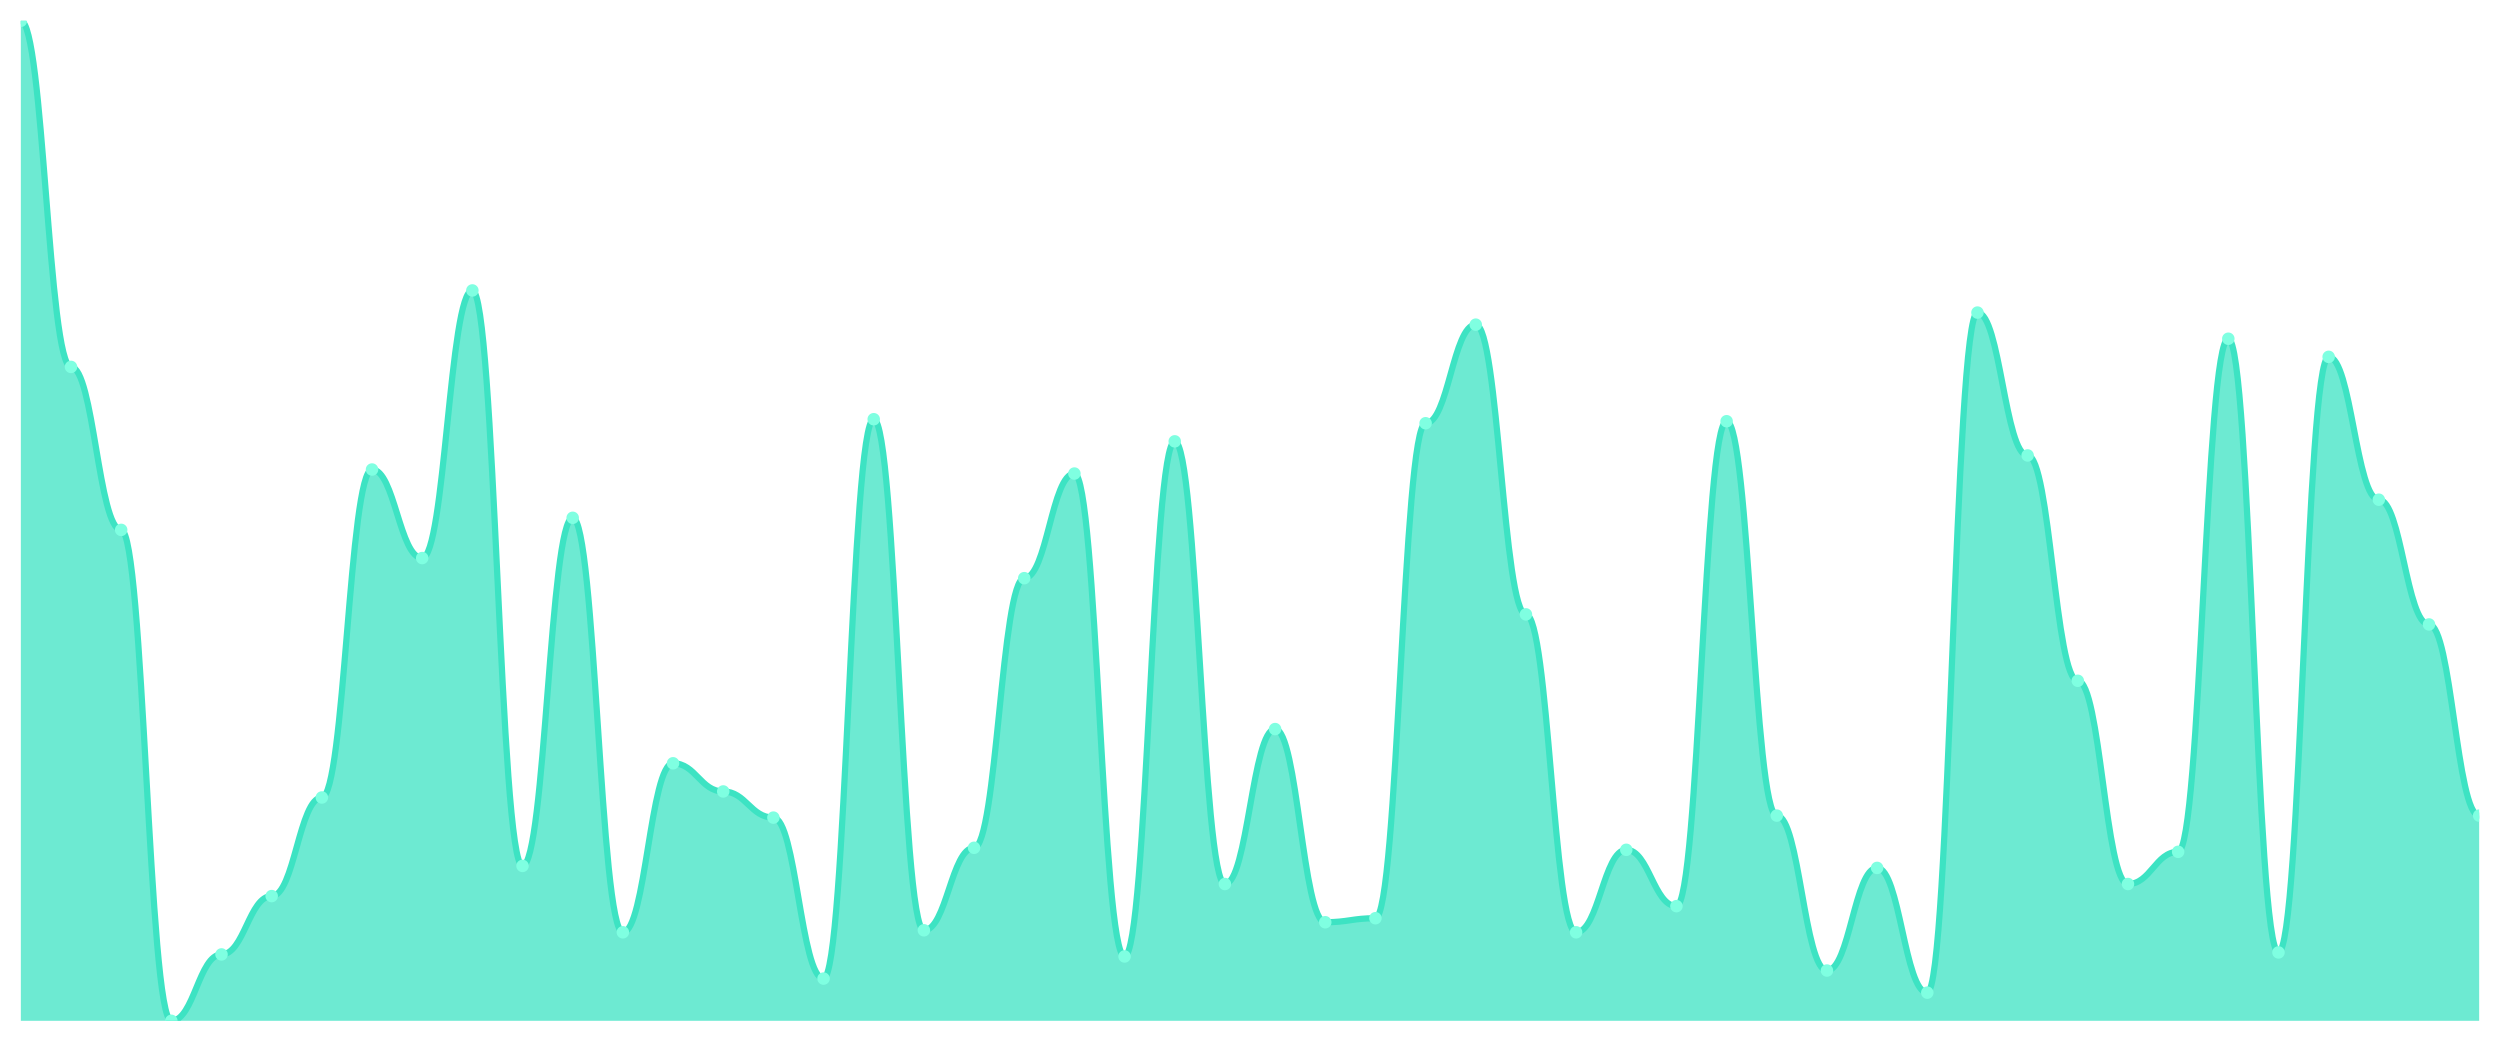
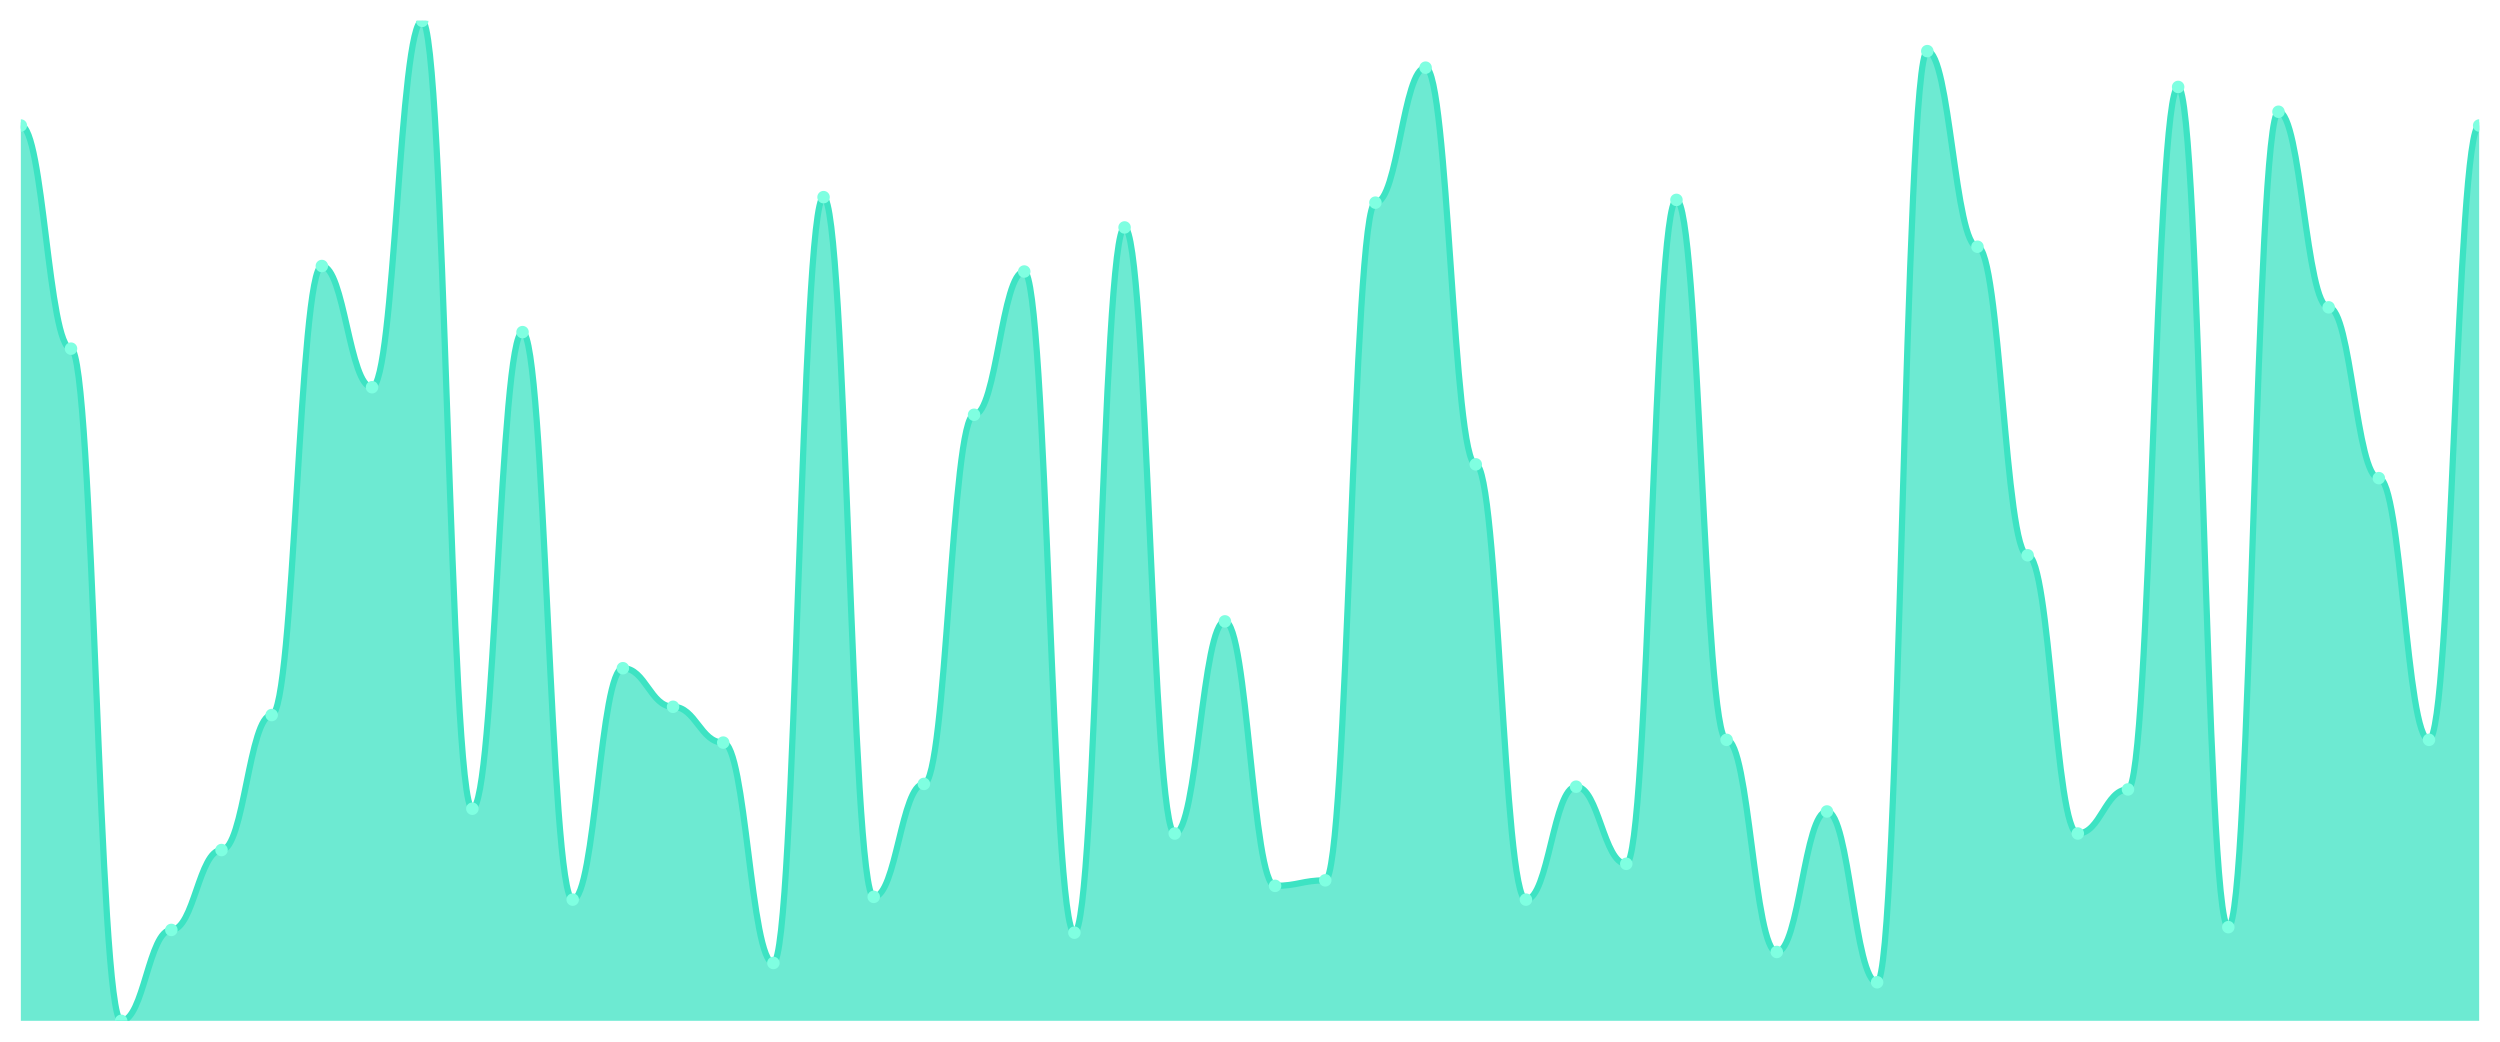
<svg xmlns="http://www.w3.org/2000/svg" viewBox="0 0 1200 500" width="1200" height="500">
  <defs>
    <clipPath id="c">
      <rect x="10" y="10" width="1180" height="480" />
    </clipPath>
  </defs>
  <rect width="1200" height="500" fill="none" />
  <g clip-path="url(#c)">
-     <path d="M 10,490 L 10,10 C 20.837,10 23.245,176.117 34.082,176.117 C 44.918,176.117 47.327,254.346 58.163,254.346 C 69,254.346 71.408,490 82.245,490 C 93.082,490 95.49,458.129 106.327,458.129 C 117.163,458.129 119.571,430.121 130.408,430.121 C 141.245,430.121 143.653,382.797 154.49,382.797 C 165.327,382.797 167.735,225.372 178.571,225.372 C 189.408,225.372 191.816,267.867 202.653,267.867 C 213.49,267.867 215.898,139.416 226.735,139.416 C 237.571,139.416 239.98,415.634 250.816,415.634 C 261.653,415.634 264.061,248.551 274.898,248.551 C 285.735,248.551 288.143,447.505 298.98,447.505 C 309.816,447.505 312.224,366.378 323.061,366.378 C 333.898,366.378 336.306,379.899 347.143,379.899 C 357.98,379.899 360.388,392.455 371.224,392.455 C 382.061,392.455 384.469,469.718 395.306,469.718 C 406.143,469.718 408.551,201.227 419.388,201.227 C 430.224,201.227 432.633,446.539 443.469,446.539 C 454.306,446.539 456.714,406.942 467.551,406.942 C 478.388,406.942 480.796,277.525 491.633,277.525 C 502.469,277.525 504.878,227.304 515.714,227.304 C 526.551,227.304 528.959,459.095 539.796,459.095 C 550.633,459.095 553.041,211.851 563.878,211.851 C 574.714,211.851 577.122,424.326 587.959,424.326 C 598.796,424.326 601.204,349.96 612.041,349.96 C 622.878,349.96 625.286,442.676 636.122,442.676 C 646.959,442.676 649.367,440.744 660.204,440.744 C 671.041,440.744 673.449,203.159 684.286,203.159 C 695.122,203.159 697.531,155.835 708.367,155.835 C 719.204,155.835 721.612,294.909 732.449,294.909 C 743.286,294.909 745.694,447.505 756.531,447.505 C 767.367,447.505 769.776,407.907 780.612,407.907 C 791.449,407.907 793.857,434.95 804.694,434.95 C 815.531,434.95 817.939,202.193 828.776,202.193 C 839.612,202.193 842.02,391.489 852.857,391.489 C 863.694,391.489 866.102,465.855 876.939,465.855 C 887.776,465.855 890.184,416.6 901.02,416.6 C 911.857,416.6 914.265,476.479 925.102,476.479 C 935.939,476.479 938.347,150.04 949.184,150.04 C 960.02,150.04 962.429,218.612 973.265,218.612 C 984.102,218.612 986.51,326.781 997.347,326.781 C 1008.184,326.781 1010.592,424.326 1021.429,424.326 C 1032.265,424.326 1034.673,408.873 1045.51,408.873 C 1056.347,408.873 1058.755,162.596 1069.592,162.596 C 1080.429,162.596 1082.837,457.163 1093.673,457.163 C 1104.51,457.163 1106.918,171.288 1117.755,171.288 C 1128.592,171.288 1131,239.859 1141.837,239.859 C 1152.673,239.859 1155.082,299.738 1165.918,299.738 C 1176.755,299.738 1179.163,391.489 1190,391.489 L 1190,490 Z" fill="rgba(61,227,195,0.75)" />
-     <path d="M 10,10 C 20.837,10 23.245,176.117 34.082,176.117 C 44.918,176.117 47.327,254.346 58.163,254.346 C 69,254.346 71.408,490 82.245,490 C 93.082,490 95.49,458.129 106.327,458.129 C 117.163,458.129 119.571,430.121 130.408,430.121 C 141.245,430.121 143.653,382.797 154.49,382.797 C 165.327,382.797 167.735,225.372 178.571,225.372 C 189.408,225.372 191.816,267.867 202.653,267.867 C 213.49,267.867 215.898,139.416 226.735,139.416 C 237.571,139.416 239.98,415.634 250.816,415.634 C 261.653,415.634 264.061,248.551 274.898,248.551 C 285.735,248.551 288.143,447.505 298.98,447.505 C 309.816,447.505 312.224,366.378 323.061,366.378 C 333.898,366.378 336.306,379.899 347.143,379.899 C 357.98,379.899 360.388,392.455 371.224,392.455 C 382.061,392.455 384.469,469.718 395.306,469.718 C 406.143,469.718 408.551,201.227 419.388,201.227 C 430.224,201.227 432.633,446.539 443.469,446.539 C 454.306,446.539 456.714,406.942 467.551,406.942 C 478.388,406.942 480.796,277.525 491.633,277.525 C 502.469,277.525 504.878,227.304 515.714,227.304 C 526.551,227.304 528.959,459.095 539.796,459.095 C 550.633,459.095 553.041,211.851 563.878,211.851 C 574.714,211.851 577.122,424.326 587.959,424.326 C 598.796,424.326 601.204,349.96 612.041,349.96 C 622.878,349.96 625.286,442.676 636.122,442.676 C 646.959,442.676 649.367,440.744 660.204,440.744 C 671.041,440.744 673.449,203.159 684.286,203.159 C 695.122,203.159 697.531,155.835 708.367,155.835 C 719.204,155.835 721.612,294.909 732.449,294.909 C 743.286,294.909 745.694,447.505 756.531,447.505 C 767.367,447.505 769.776,407.907 780.612,407.907 C 791.449,407.907 793.857,434.95 804.694,434.95 C 815.531,434.95 817.939,202.193 828.776,202.193 C 839.612,202.193 842.02,391.489 852.857,391.489 C 863.694,391.489 866.102,465.855 876.939,465.855 C 887.776,465.855 890.184,416.6 901.02,416.6 C 911.857,416.6 914.265,476.479 925.102,476.479 C 935.939,476.479 938.347,150.04 949.184,150.04 C 960.02,150.04 962.429,218.612 973.265,218.612 C 984.102,218.612 986.51,326.781 997.347,326.781 C 1008.184,326.781 1010.592,424.326 1021.429,424.326 C 1032.265,424.326 1034.673,408.873 1045.51,408.873 C 1056.347,408.873 1058.755,162.596 1069.592,162.596 C 1080.429,162.596 1082.837,457.163 1093.673,457.163 C 1104.51,457.163 1106.918,171.288 1117.755,171.288 C 1128.592,171.288 1131,239.859 1141.837,239.859 C 1152.673,239.859 1155.082,299.738 1165.918,299.738 C 1176.755,299.738 1179.163,391.489 1190,391.489" fill="none" stroke="#3de3c3" stroke-width="3" stroke-linecap="round" stroke-linejoin="round" />
-     <circle cx="10" cy="10" r="3" fill="#7fffe1" />
-     <circle cx="34.082" cy="176.117" r="3" fill="#7fffe1" />
-     <circle cx="58.163" cy="254.346" r="3" fill="#7fffe1" />
-     <circle cx="82.245" cy="490" r="3" fill="#7fffe1" />
-     <circle cx="106.327" cy="458.129" r="3" fill="#7fffe1" />
-     <circle cx="130.408" cy="430.121" r="3" fill="#7fffe1" />
-     <circle cx="154.49" cy="382.797" r="3" fill="#7fffe1" />
-     <circle cx="178.571" cy="225.372" r="3" fill="#7fffe1" />
-     <circle cx="202.653" cy="267.867" r="3" fill="#7fffe1" />
-     <circle cx="226.735" cy="139.416" r="3" fill="#7fffe1" />
-     <circle cx="250.816" cy="415.634" r="3" fill="#7fffe1" />
-     <circle cx="274.898" cy="248.551" r="3" fill="#7fffe1" />
-     <circle cx="298.98" cy="447.505" r="3" fill="#7fffe1" />
-     <circle cx="323.061" cy="366.378" r="3" fill="#7fffe1" />
-     <circle cx="347.143" cy="379.899" r="3" fill="#7fffe1" />
-     <circle cx="371.224" cy="392.455" r="3" fill="#7fffe1" />
-     <circle cx="395.306" cy="469.718" r="3" fill="#7fffe1" />
-     <circle cx="419.388" cy="201.227" r="3" fill="#7fffe1" />
-     <circle cx="443.469" cy="446.539" r="3" fill="#7fffe1" />
-     <circle cx="467.551" cy="406.942" r="3" fill="#7fffe1" />
-     <circle cx="491.633" cy="277.525" r="3" fill="#7fffe1" />
-     <circle cx="515.714" cy="227.304" r="3" fill="#7fffe1" />
-     <circle cx="539.796" cy="459.095" r="3" fill="#7fffe1" />
-     <circle cx="563.878" cy="211.851" r="3" fill="#7fffe1" />
-     <circle cx="587.959" cy="424.326" r="3" fill="#7fffe1" />
-     <circle cx="612.041" cy="349.96" r="3" fill="#7fffe1" />
-     <circle cx="636.122" cy="442.676" r="3" fill="#7fffe1" />
-     <circle cx="660.204" cy="440.744" r="3" fill="#7fffe1" />
-     <circle cx="684.286" cy="203.159" r="3" fill="#7fffe1" />
-     <circle cx="708.367" cy="155.835" r="3" fill="#7fffe1" />
-     <circle cx="732.449" cy="294.909" r="3" fill="#7fffe1" />
-     <circle cx="756.531" cy="447.505" r="3" fill="#7fffe1" />
-     <circle cx="780.612" cy="407.907" r="3" fill="#7fffe1" />
-     <circle cx="804.694" cy="434.95" r="3" fill="#7fffe1" />
-     <circle cx="828.776" cy="202.193" r="3" fill="#7fffe1" />
-     <circle cx="852.857" cy="391.489" r="3" fill="#7fffe1" />
-     <circle cx="876.939" cy="465.855" r="3" fill="#7fffe1" />
-     <circle cx="901.02" cy="416.6" r="3" fill="#7fffe1" />
-     <circle cx="925.102" cy="476.479" r="3" fill="#7fffe1" />
-     <circle cx="949.184" cy="150.04" r="3" fill="#7fffe1" />
-     <circle cx="973.265" cy="218.612" r="3" fill="#7fffe1" />
-     <circle cx="997.347" cy="326.781" r="3" fill="#7fffe1" />
-     <circle cx="1021.429" cy="424.326" r="3" fill="#7fffe1" />
-     <circle cx="1045.51" cy="408.873" r="3" fill="#7fffe1" />
-     <circle cx="1069.592" cy="162.596" r="3" fill="#7fffe1" />
-     <circle cx="1093.673" cy="457.163" r="3" fill="#7fffe1" />
-     <circle cx="1117.755" cy="171.288" r="3" fill="#7fffe1" />
-     <circle cx="1141.837" cy="239.859" r="3" fill="#7fffe1" />
-     <circle cx="1165.918" cy="299.738" r="3" fill="#7fffe1" />
-     <circle cx="1190" cy="391.489" r="3" fill="#7fffe1" />
+     <path d="M 10,490 L 10,60.248 C 20.837,60.248 23.245,167.355 34.082,167.355 C 44.918,167.355 47.327,490 58.163,490 C 69,490 71.408,446.364 82.245,446.364 C 93.082,446.364 95.49,408.017 106.327,408.017 C 117.163,408.017 119.571,343.223 130.408,343.223 C 141.245,343.223 143.653,127.686 154.49,127.686 C 165.327,127.686 167.735,185.868 178.571,185.868 C 189.408,185.868 191.816,10 202.653,10 C 213.49,10 215.898,388.182 226.735,388.182 C 237.571,388.182 239.98,159.421 250.816,159.421 C 261.653,159.421 264.061,431.818 274.898,431.818 C 285.735,431.818 288.143,320.744 298.98,320.744 C 309.816,320.744 312.224,339.256 323.061,339.256 C 333.898,339.256 336.306,356.446 347.143,356.446 C 357.98,356.446 360.388,462.231 371.224,462.231 C 382.061,462.231 384.469,94.628 395.306,94.628 C 406.143,94.628 408.551,430.496 419.388,430.496 C 430.224,430.496 432.633,376.281 443.469,376.281 C 454.306,376.281 456.714,199.091 467.551,199.091 C 478.388,199.091 480.796,130.331 491.633,130.331 C 502.469,130.331 504.878,447.686 515.714,447.686 C 526.551,447.686 528.959,109.174 539.796,109.174 C 550.633,109.174 553.041,400.083 563.878,400.083 C 574.714,400.083 577.122,298.264 587.959,298.264 C 598.796,298.264 601.204,425.207 612.041,425.207 C 622.878,425.207 625.286,422.562 636.122,422.562 C 646.959,422.562 649.367,97.273 660.204,97.273 C 671.041,97.273 673.449,32.479 684.286,32.479 C 695.122,32.479 697.531,222.893 708.367,222.893 C 719.204,222.893 721.612,431.818 732.449,431.818 C 743.286,431.818 745.694,377.603 756.531,377.603 C 767.367,377.603 769.776,414.628 780.612,414.628 C 791.449,414.628 793.857,95.95 804.694,95.95 C 815.531,95.95 817.939,355.124 828.776,355.124 C 839.612,355.124 842.02,456.942 852.857,456.942 C 863.694,456.942 866.102,389.504 876.939,389.504 C 887.776,389.504 890.184,471.488 901.02,471.488 C 911.857,471.488 914.265,24.545 925.102,24.545 C 935.939,24.545 938.347,118.43 949.184,118.43 C 960.02,118.43 962.429,266.529 973.265,266.529 C 984.102,266.529 986.51,400.083 997.347,400.083 C 1008.184,400.083 1010.592,378.926 1021.429,378.926 C 1032.265,378.926 1034.673,41.736 1045.51,41.736 C 1056.347,41.736 1058.755,445.041 1069.592,445.041 C 1080.429,445.041 1082.837,53.636 1093.673,53.636 C 1104.51,53.636 1106.918,147.521 1117.755,147.521 C 1128.592,147.521 1131,229.504 1141.837,229.504 C 1152.673,229.504 1155.082,355.124 1165.918,355.124 C 1176.755,355.124 1179.163,60.248 1190,60.248 L 1190,490 Z" fill="rgba(61,227,195,0.75)" />
+     <path d="M 10,60.248 C 20.837,60.248 23.245,167.355 34.082,167.355 C 44.918,167.355 47.327,490 58.163,490 C 69,490 71.408,446.364 82.245,446.364 C 93.082,446.364 95.49,408.017 106.327,408.017 C 117.163,408.017 119.571,343.223 130.408,343.223 C 141.245,343.223 143.653,127.686 154.49,127.686 C 165.327,127.686 167.735,185.868 178.571,185.868 C 189.408,185.868 191.816,10 202.653,10 C 213.49,10 215.898,388.182 226.735,388.182 C 237.571,388.182 239.98,159.421 250.816,159.421 C 261.653,159.421 264.061,431.818 274.898,431.818 C 285.735,431.818 288.143,320.744 298.98,320.744 C 309.816,320.744 312.224,339.256 323.061,339.256 C 333.898,339.256 336.306,356.446 347.143,356.446 C 357.98,356.446 360.388,462.231 371.224,462.231 C 382.061,462.231 384.469,94.628 395.306,94.628 C 406.143,94.628 408.551,430.496 419.388,430.496 C 430.224,430.496 432.633,376.281 443.469,376.281 C 454.306,376.281 456.714,199.091 467.551,199.091 C 478.388,199.091 480.796,130.331 491.633,130.331 C 502.469,130.331 504.878,447.686 515.714,447.686 C 526.551,447.686 528.959,109.174 539.796,109.174 C 550.633,109.174 553.041,400.083 563.878,400.083 C 574.714,400.083 577.122,298.264 587.959,298.264 C 598.796,298.264 601.204,425.207 612.041,425.207 C 622.878,425.207 625.286,422.562 636.122,422.562 C 646.959,422.562 649.367,97.273 660.204,97.273 C 671.041,97.273 673.449,32.479 684.286,32.479 C 695.122,32.479 697.531,222.893 708.367,222.893 C 719.204,222.893 721.612,431.818 732.449,431.818 C 743.286,431.818 745.694,377.603 756.531,377.603 C 767.367,377.603 769.776,414.628 780.612,414.628 C 791.449,414.628 793.857,95.95 804.694,95.95 C 815.531,95.95 817.939,355.124 828.776,355.124 C 839.612,355.124 842.02,456.942 852.857,456.942 C 863.694,456.942 866.102,389.504 876.939,389.504 C 887.776,389.504 890.184,471.488 901.02,471.488 C 911.857,471.488 914.265,24.545 925.102,24.545 C 935.939,24.545 938.347,118.43 949.184,118.43 C 960.02,118.43 962.429,266.529 973.265,266.529 C 984.102,266.529 986.51,400.083 997.347,400.083 C 1008.184,400.083 1010.592,378.926 1021.429,378.926 C 1032.265,378.926 1034.673,41.736 1045.51,41.736 C 1056.347,41.736 1058.755,445.041 1069.592,445.041 C 1080.429,445.041 1082.837,53.636 1093.673,53.636 C 1104.51,53.636 1106.918,147.521 1117.755,147.521 C 1128.592,147.521 1131,229.504 1141.837,229.504 C 1152.673,229.504 1155.082,355.124 1165.918,355.124 C 1176.755,355.124 1179.163,60.248 1190,60.248" fill="none" stroke="#3de3c3" stroke-width="3" stroke-linecap="round" stroke-linejoin="round" />
+     <circle cx="10" cy="60.248" r="3" fill="#7fffe1" />
+     <circle cx="34.082" cy="167.355" r="3" fill="#7fffe1" />
+     <circle cx="58.163" cy="490" r="3" fill="#7fffe1" />
+     <circle cx="82.245" cy="446.364" r="3" fill="#7fffe1" />
+     <circle cx="106.327" cy="408.017" r="3" fill="#7fffe1" />
+     <circle cx="130.408" cy="343.223" r="3" fill="#7fffe1" />
+     <circle cx="154.49" cy="127.686" r="3" fill="#7fffe1" />
+     <circle cx="178.571" cy="185.868" r="3" fill="#7fffe1" />
+     <circle cx="202.653" cy="10" r="3" fill="#7fffe1" />
+     <circle cx="226.735" cy="388.182" r="3" fill="#7fffe1" />
+     <circle cx="250.816" cy="159.421" r="3" fill="#7fffe1" />
+     <circle cx="274.898" cy="431.818" r="3" fill="#7fffe1" />
+     <circle cx="298.98" cy="320.744" r="3" fill="#7fffe1" />
+     <circle cx="323.061" cy="339.256" r="3" fill="#7fffe1" />
+     <circle cx="347.143" cy="356.446" r="3" fill="#7fffe1" />
+     <circle cx="371.224" cy="462.231" r="3" fill="#7fffe1" />
+     <circle cx="395.306" cy="94.628" r="3" fill="#7fffe1" />
+     <circle cx="419.388" cy="430.496" r="3" fill="#7fffe1" />
+     <circle cx="443.469" cy="376.281" r="3" fill="#7fffe1" />
+     <circle cx="467.551" cy="199.091" r="3" fill="#7fffe1" />
+     <circle cx="491.633" cy="130.331" r="3" fill="#7fffe1" />
+     <circle cx="515.714" cy="447.686" r="3" fill="#7fffe1" />
+     <circle cx="539.796" cy="109.174" r="3" fill="#7fffe1" />
+     <circle cx="563.878" cy="400.083" r="3" fill="#7fffe1" />
+     <circle cx="587.959" cy="298.264" r="3" fill="#7fffe1" />
+     <circle cx="612.041" cy="425.207" r="3" fill="#7fffe1" />
+     <circle cx="636.122" cy="422.562" r="3" fill="#7fffe1" />
+     <circle cx="660.204" cy="97.273" r="3" fill="#7fffe1" />
+     <circle cx="684.286" cy="32.479" r="3" fill="#7fffe1" />
+     <circle cx="708.367" cy="222.893" r="3" fill="#7fffe1" />
+     <circle cx="732.449" cy="431.818" r="3" fill="#7fffe1" />
+     <circle cx="756.531" cy="377.603" r="3" fill="#7fffe1" />
+     <circle cx="780.612" cy="414.628" r="3" fill="#7fffe1" />
+     <circle cx="804.694" cy="95.95" r="3" fill="#7fffe1" />
+     <circle cx="828.776" cy="355.124" r="3" fill="#7fffe1" />
+     <circle cx="852.857" cy="456.942" r="3" fill="#7fffe1" />
+     <circle cx="876.939" cy="389.504" r="3" fill="#7fffe1" />
+     <circle cx="901.02" cy="471.488" r="3" fill="#7fffe1" />
+     <circle cx="925.102" cy="24.545" r="3" fill="#7fffe1" />
+     <circle cx="949.184" cy="118.43" r="3" fill="#7fffe1" />
+     <circle cx="973.265" cy="266.529" r="3" fill="#7fffe1" />
+     <circle cx="997.347" cy="400.083" r="3" fill="#7fffe1" />
+     <circle cx="1021.429" cy="378.926" r="3" fill="#7fffe1" />
+     <circle cx="1045.51" cy="41.736" r="3" fill="#7fffe1" />
+     <circle cx="1069.592" cy="445.041" r="3" fill="#7fffe1" />
+     <circle cx="1093.673" cy="53.636" r="3" fill="#7fffe1" />
+     <circle cx="1117.755" cy="147.521" r="3" fill="#7fffe1" />
+     <circle cx="1141.837" cy="229.504" r="3" fill="#7fffe1" />
+     <circle cx="1165.918" cy="355.124" r="3" fill="#7fffe1" />
+     <circle cx="1190" cy="60.248" r="3" fill="#7fffe1" />
  </g>
</svg>
